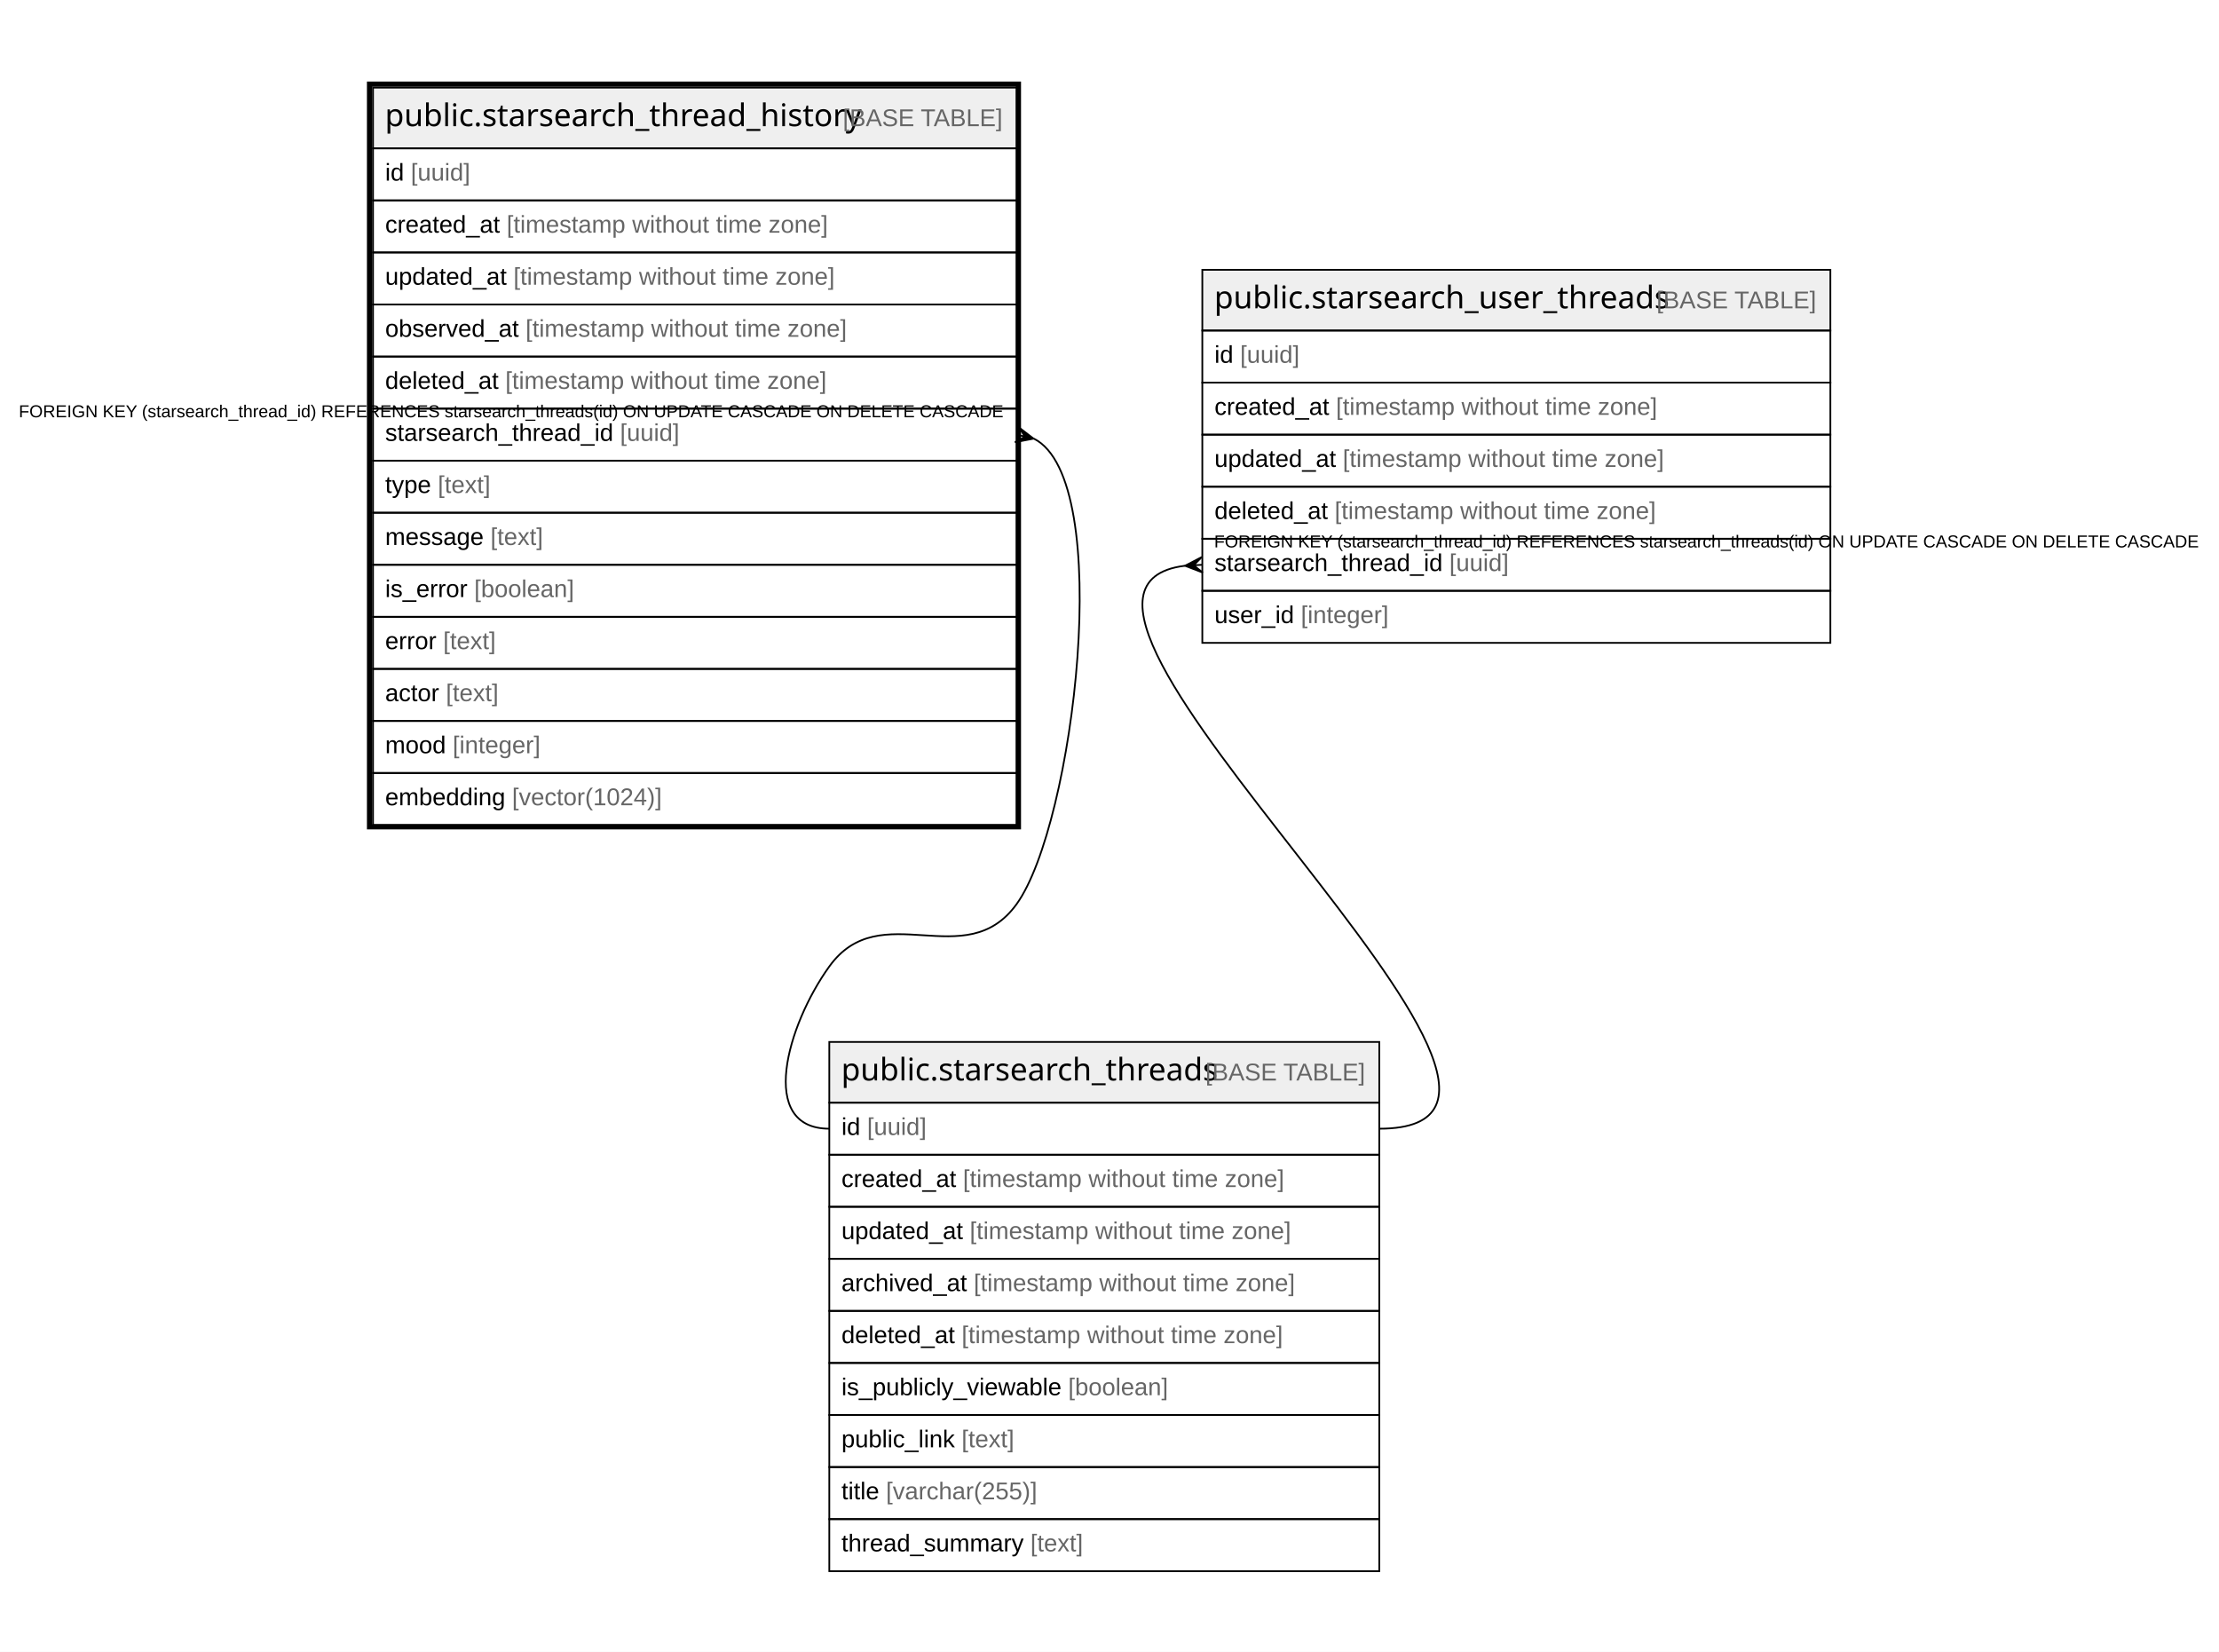
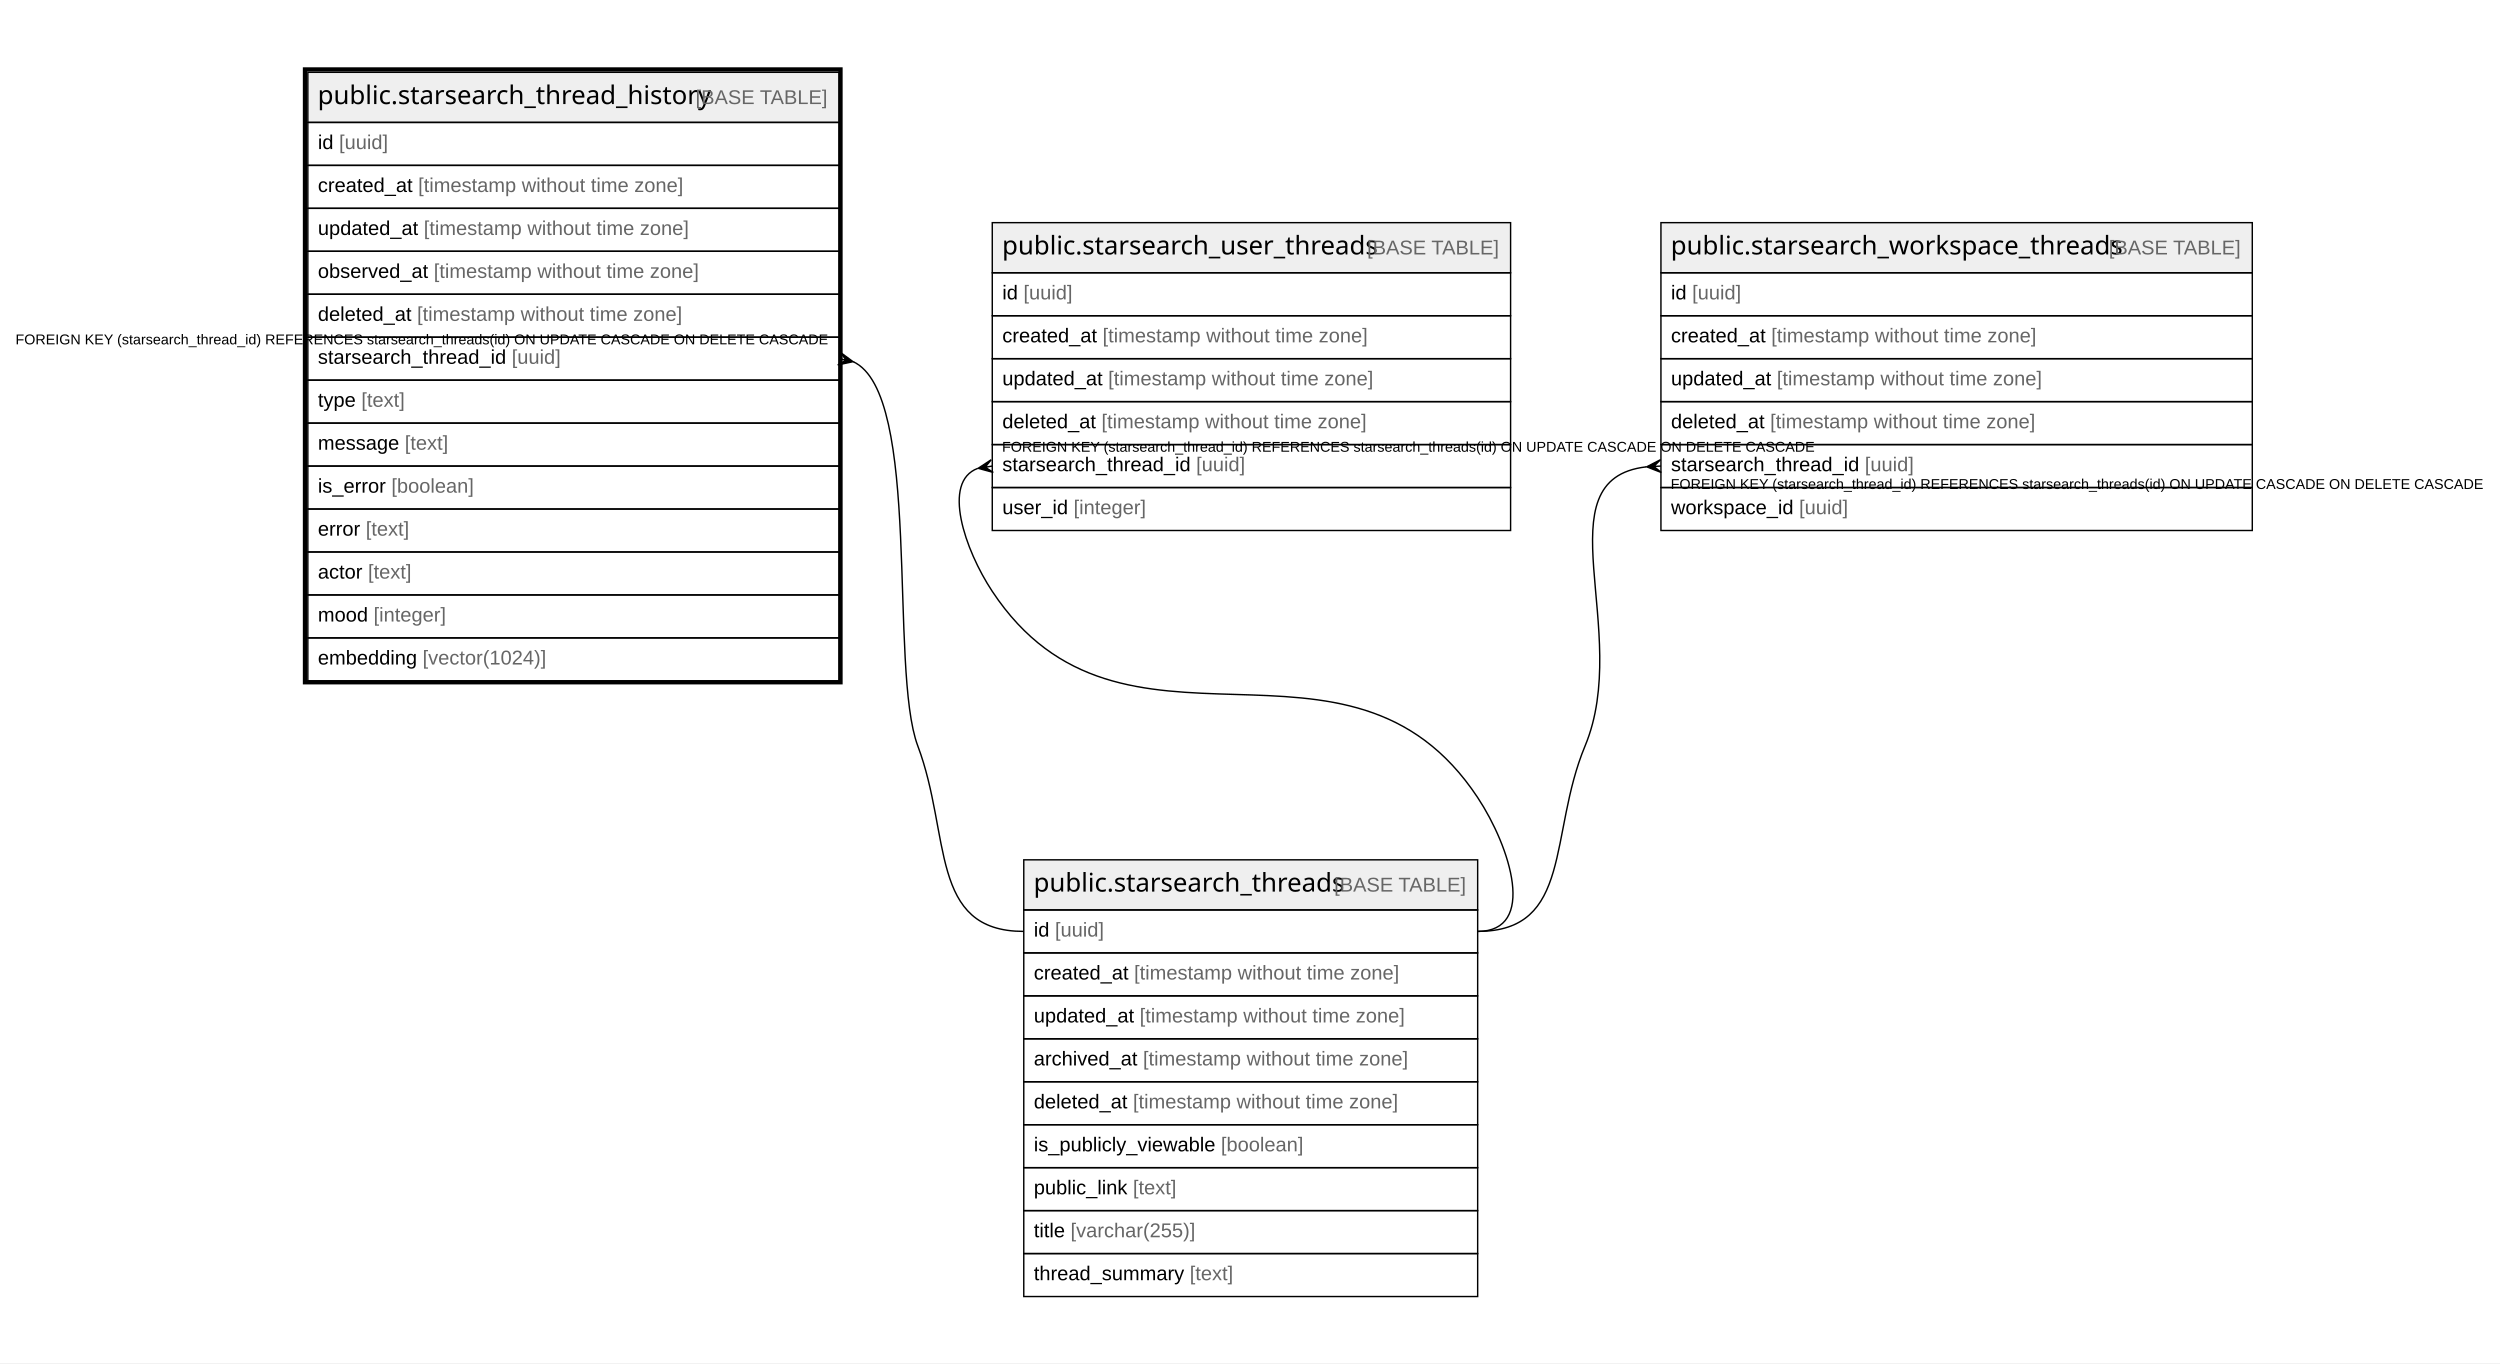
- <svg xmlns="http://www.w3.org/2000/svg" width="1279pt" height="952pt" viewBox="0.00 0.00 1279.00 952.00">
+ <svg xmlns="http://www.w3.org/2000/svg" width="1746pt" height="952pt" viewBox="0.00 0.00 1746.00 952.00">
  <g id="graph0" class="graph" transform="scale(1 1) rotate(0) translate(4 948)">
-     <polygon fill="#ffffff" stroke="transparent" points="-4,4 -4,-948 1275,-948 1275,4 -4,4" />
+     <polygon fill="#ffffff" stroke="transparent" points="-4,4 -4,-948 1742,-948 1742,4 -4,4" />
    <g id="node1" class="node">
      <polygon fill="#efefef" stroke="transparent" points="211,-862.5 211,-897.5 582,-897.5 582,-862.5 211,-862.5" />
      <polygon fill="none" stroke="#000000" points="211,-862.5 211,-897.5 582,-897.5 582,-862.5 211,-862.5" />
      <text text-anchor="start" x="217.846" y="-875.3" font-family="Arial Bold" font-size="18.00" fill="#000000">public.starsearch_thread_history</text>
      <text text-anchor="start" x="477.9" y="-875.3" font-family="Arial" font-size="14.00" fill="#000000"> </text>
      <text text-anchor="start" x="481.79" y="-875.3" font-family="Arial" font-size="14.00" fill="#666666">[BASE TABLE]</text>
      <polygon fill="none" stroke="#000000" points="211,-832.5 211,-862.5 582,-862.5 582,-832.5 211,-832.5" />
      <text text-anchor="start" x="218" y="-843.9" font-family="Arial" font-size="14.00" fill="#000000">id </text>
      <text text-anchor="start" x="232.78" y="-843.9" font-family="Arial" font-size="14.00" fill="#666666">[uuid]</text>
      <polygon fill="none" stroke="#000000" points="211,-802.5 211,-832.5 582,-832.5 582,-802.5 211,-802.5" />
      <text text-anchor="start" x="218" y="-813.9" font-family="Arial" font-size="14.00" fill="#000000">created_at </text>
      <text text-anchor="start" x="288.028" y="-813.9" font-family="Arial" font-size="14.00" fill="#666666">[timestamp without time zone]</text>
      <polygon fill="none" stroke="#000000" points="211,-772.5 211,-802.5 582,-802.5 582,-772.5 211,-772.5" />
      <text text-anchor="start" x="218" y="-783.9" font-family="Arial" font-size="14.00" fill="#000000">updated_at </text>
      <text text-anchor="start" x="291.933" y="-783.9" font-family="Arial" font-size="14.00" fill="#666666">[timestamp without time zone]</text>
      <polygon fill="none" stroke="#000000" points="211,-742.5 211,-772.5 582,-772.5 582,-742.5 211,-742.5" />
      <text text-anchor="start" x="218" y="-753.9" font-family="Arial" font-size="14.00" fill="#000000">observed_at </text>
      <text text-anchor="start" x="298.92" y="-753.9" font-family="Arial" font-size="14.00" fill="#666666">[timestamp without time zone]</text>
      <polygon fill="none" stroke="#000000" points="211,-712.5 211,-742.5 582,-742.5 582,-712.5 211,-712.5" />
      <text text-anchor="start" x="218" y="-723.9" font-family="Arial" font-size="14.00" fill="#000000">deleted_at </text>
      <text text-anchor="start" x="287.257" y="-723.9" font-family="Arial" font-size="14.00" fill="#666666">[timestamp without time zone]</text>
      <polygon fill="none" stroke="#000000" points="211,-682.5 211,-712.5 582,-712.5 582,-682.5 211,-682.5" />
      <text text-anchor="start" x="218" y="-693.9" font-family="Arial" font-size="14.00" fill="#000000">starsearch_thread_id </text>
      <text text-anchor="start" x="353.369" y="-693.9" font-family="Arial" font-size="14.00" fill="#666666">[uuid]</text>
      <polygon fill="none" stroke="#000000" points="211,-652.5 211,-682.5 582,-682.5 582,-652.5 211,-652.5" />
      <text text-anchor="start" x="218" y="-663.9" font-family="Arial" font-size="14.00" fill="#000000">type </text>
      <text text-anchor="start" x="248.346" y="-663.9" font-family="Arial" font-size="14.00" fill="#666666">[text]</text>
      <polygon fill="none" stroke="#000000" points="211,-622.5 211,-652.5 582,-652.5 582,-622.5 211,-622.5" />
      <text text-anchor="start" x="218" y="-633.9" font-family="Arial" font-size="14.00" fill="#000000">message </text>
      <text text-anchor="start" x="278.682" y="-633.9" font-family="Arial" font-size="14.00" fill="#666666">[text]</text>
      <polygon fill="none" stroke="#000000" points="211,-592.5 211,-622.5 582,-622.5 582,-592.5 211,-592.5" />
      <text text-anchor="start" x="218" y="-603.9" font-family="Arial" font-size="14.00" fill="#000000">is_error </text>
      <text text-anchor="start" x="269.327" y="-603.9" font-family="Arial" font-size="14.00" fill="#666666">[boolean]</text>
      <polygon fill="none" stroke="#000000" points="211,-562.5 211,-592.5 582,-592.5 582,-562.5 211,-562.5" />
      <text text-anchor="start" x="218" y="-573.9" font-family="Arial" font-size="14.00" fill="#000000">error </text>
      <text text-anchor="start" x="251.438" y="-573.9" font-family="Arial" font-size="14.00" fill="#666666">[text]</text>
      <polygon fill="none" stroke="#000000" points="211,-532.5 211,-562.5 582,-562.5 582,-532.5 211,-532.5" />
      <text text-anchor="start" x="218" y="-543.9" font-family="Arial" font-size="14.00" fill="#000000">actor </text>
      <text text-anchor="start" x="253.007" y="-543.9" font-family="Arial" font-size="14.00" fill="#666666">[text]</text>
      <polygon fill="none" stroke="#000000" points="211,-502.5 211,-532.5 582,-532.5 582,-502.5 211,-502.5" />
      <text text-anchor="start" x="218" y="-513.9" font-family="Arial" font-size="14.00" fill="#000000">mood </text>
      <text text-anchor="start" x="256.899" y="-513.9" font-family="Arial" font-size="14.00" fill="#666666">[integer]</text>
      <polygon fill="none" stroke="#000000" points="211,-472.5 211,-502.5 582,-502.5 582,-472.5 211,-472.5" />
      <text text-anchor="start" x="218" y="-483.9" font-family="Arial" font-size="14.00" fill="#000000">embedding </text>
      <text text-anchor="start" x="291.136" y="-483.9" font-family="Arial" font-size="14.00" fill="#666666">[vector(1024)]</text>
      <polygon fill="none" stroke="#000000" stroke-width="3" points="209,-471.5 209,-899.5 583,-899.5 583,-471.5 209,-471.5" />
    </g>
    <g id="node2" class="node">
-       <polygon fill="#efefef" stroke="transparent" points="474,-312.5 474,-347.5 791,-347.5 791,-312.5 474,-312.5" />
-       <polygon fill="none" stroke="#000000" points="474,-312.5 474,-347.5 791,-347.5 791,-312.5 474,-312.5" />
-       <text text-anchor="start" x="480.85" y="-325.3" font-family="Arial Bold" font-size="18.00" fill="#000000">public.starsearch_threads</text>
-       <text text-anchor="start" x="686.896" y="-325.3" font-family="Arial" font-size="14.00" fill="#000000"> </text>
-       <text text-anchor="start" x="690.787" y="-325.3" font-family="Arial" font-size="14.00" fill="#666666">[BASE TABLE]</text>
-       <polygon fill="none" stroke="#000000" points="474,-282.5 474,-312.5 791,-312.5 791,-282.5 474,-282.5" />
-       <text text-anchor="start" x="481" y="-293.9" font-family="Arial" font-size="14.00" fill="#000000">id </text>
-       <text text-anchor="start" x="495.78" y="-293.9" font-family="Arial" font-size="14.00" fill="#666666">[uuid]</text>
-       <polygon fill="none" stroke="#000000" points="474,-252.5 474,-282.5 791,-282.5 791,-252.5 474,-252.5" />
-       <text text-anchor="start" x="481" y="-263.9" font-family="Arial" font-size="14.00" fill="#000000">created_at </text>
-       <text text-anchor="start" x="551.028" y="-263.9" font-family="Arial" font-size="14.00" fill="#666666">[timestamp without time zone]</text>
-       <polygon fill="none" stroke="#000000" points="474,-222.5 474,-252.5 791,-252.5 791,-222.5 474,-222.5" />
-       <text text-anchor="start" x="481" y="-233.9" font-family="Arial" font-size="14.00" fill="#000000">updated_at </text>
-       <text text-anchor="start" x="554.933" y="-233.9" font-family="Arial" font-size="14.00" fill="#666666">[timestamp without time zone]</text>
-       <polygon fill="none" stroke="#000000" points="474,-192.5 474,-222.5 791,-222.5 791,-192.5 474,-192.5" />
-       <text text-anchor="start" x="481" y="-203.9" font-family="Arial" font-size="14.00" fill="#000000">archived_at </text>
-       <text text-anchor="start" x="557.244" y="-203.9" font-family="Arial" font-size="14.00" fill="#666666">[timestamp without time zone]</text>
-       <polygon fill="none" stroke="#000000" points="474,-162.5 474,-192.5 791,-192.5 791,-162.5 474,-162.5" />
-       <text text-anchor="start" x="481" y="-173.9" font-family="Arial" font-size="14.00" fill="#000000">deleted_at </text>
-       <text text-anchor="start" x="550.257" y="-173.9" font-family="Arial" font-size="14.00" fill="#666666">[timestamp without time zone]</text>
-       <polygon fill="none" stroke="#000000" points="474,-132.5 474,-162.5 791,-162.5 791,-132.5 474,-132.5" />
-       <text text-anchor="start" x="481" y="-143.9" font-family="Arial" font-size="14.00" fill="#000000">is_publicly_viewable </text>
-       <text text-anchor="start" x="611.68" y="-143.9" font-family="Arial" font-size="14.00" fill="#666666">[boolean]</text>
-       <polygon fill="none" stroke="#000000" points="474,-102.5 474,-132.5 791,-132.5 791,-102.5 474,-102.5" />
-       <text text-anchor="start" x="481" y="-113.9" font-family="Arial" font-size="14.00" fill="#000000">public_link </text>
-       <text text-anchor="start" x="550.23" y="-113.9" font-family="Arial" font-size="14.00" fill="#666666">[text]</text>
-       <polygon fill="none" stroke="#000000" points="474,-72.5 474,-102.5 791,-102.5 791,-72.5 474,-72.5" />
-       <text text-anchor="start" x="481" y="-83.9" font-family="Arial" font-size="14.00" fill="#000000">title </text>
-       <text text-anchor="start" x="506.668" y="-83.9" font-family="Arial" font-size="14.00" fill="#666666">[varchar(255)]</text>
-       <polygon fill="none" stroke="#000000" points="474,-42.5 474,-72.5 791,-72.5 791,-42.5 474,-42.5" />
-       <text text-anchor="start" x="481" y="-53.9" font-family="Arial" font-size="14.00" fill="#000000">thread_summary </text>
-       <text text-anchor="start" x="589.902" y="-53.9" font-family="Arial" font-size="14.00" fill="#666666">[text]</text>
+       <polygon fill="#efefef" stroke="transparent" points="711,-312.5 711,-347.5 1028,-347.5 1028,-312.5 711,-312.5" />
+       <polygon fill="none" stroke="#000000" points="711,-312.5 711,-347.5 1028,-347.5 1028,-312.5 711,-312.5" />
+       <text text-anchor="start" x="717.85" y="-325.3" font-family="Arial Bold" font-size="18.00" fill="#000000">public.starsearch_threads</text>
+       <text text-anchor="start" x="923.896" y="-325.3" font-family="Arial" font-size="14.00" fill="#000000"> </text>
+       <text text-anchor="start" x="927.787" y="-325.3" font-family="Arial" font-size="14.00" fill="#666666">[BASE TABLE]</text>
+       <polygon fill="none" stroke="#000000" points="711,-282.5 711,-312.5 1028,-312.5 1028,-282.5 711,-282.5" />
+       <text text-anchor="start" x="718" y="-293.9" font-family="Arial" font-size="14.00" fill="#000000">id </text>
+       <text text-anchor="start" x="732.78" y="-293.9" font-family="Arial" font-size="14.00" fill="#666666">[uuid]</text>
+       <polygon fill="none" stroke="#000000" points="711,-252.5 711,-282.5 1028,-282.5 1028,-252.5 711,-252.5" />
+       <text text-anchor="start" x="718" y="-263.9" font-family="Arial" font-size="14.00" fill="#000000">created_at </text>
+       <text text-anchor="start" x="788.028" y="-263.9" font-family="Arial" font-size="14.00" fill="#666666">[timestamp without time zone]</text>
+       <polygon fill="none" stroke="#000000" points="711,-222.5 711,-252.5 1028,-252.5 1028,-222.5 711,-222.5" />
+       <text text-anchor="start" x="718" y="-233.9" font-family="Arial" font-size="14.00" fill="#000000">updated_at </text>
+       <text text-anchor="start" x="791.933" y="-233.9" font-family="Arial" font-size="14.00" fill="#666666">[timestamp without time zone]</text>
+       <polygon fill="none" stroke="#000000" points="711,-192.5 711,-222.5 1028,-222.5 1028,-192.5 711,-192.5" />
+       <text text-anchor="start" x="718" y="-203.9" font-family="Arial" font-size="14.00" fill="#000000">archived_at </text>
+       <text text-anchor="start" x="794.244" y="-203.9" font-family="Arial" font-size="14.00" fill="#666666">[timestamp without time zone]</text>
+       <polygon fill="none" stroke="#000000" points="711,-162.5 711,-192.5 1028,-192.5 1028,-162.5 711,-162.5" />
+       <text text-anchor="start" x="718" y="-173.9" font-family="Arial" font-size="14.00" fill="#000000">deleted_at </text>
+       <text text-anchor="start" x="787.257" y="-173.9" font-family="Arial" font-size="14.00" fill="#666666">[timestamp without time zone]</text>
+       <polygon fill="none" stroke="#000000" points="711,-132.5 711,-162.5 1028,-162.5 1028,-132.5 711,-132.5" />
+       <text text-anchor="start" x="718" y="-143.9" font-family="Arial" font-size="14.00" fill="#000000">is_publicly_viewable </text>
+       <text text-anchor="start" x="848.68" y="-143.9" font-family="Arial" font-size="14.00" fill="#666666">[boolean]</text>
+       <polygon fill="none" stroke="#000000" points="711,-102.5 711,-132.5 1028,-132.5 1028,-102.5 711,-102.5" />
+       <text text-anchor="start" x="718" y="-113.9" font-family="Arial" font-size="14.00" fill="#000000">public_link </text>
+       <text text-anchor="start" x="787.23" y="-113.9" font-family="Arial" font-size="14.00" fill="#666666">[text]</text>
+       <polygon fill="none" stroke="#000000" points="711,-72.5 711,-102.5 1028,-102.5 1028,-72.5 711,-72.5" />
+       <text text-anchor="start" x="718" y="-83.9" font-family="Arial" font-size="14.00" fill="#000000">title </text>
+       <text text-anchor="start" x="743.668" y="-83.9" font-family="Arial" font-size="14.00" fill="#666666">[varchar(255)]</text>
+       <polygon fill="none" stroke="#000000" points="711,-42.5 711,-72.5 1028,-72.5 1028,-42.5 711,-42.5" />
+       <text text-anchor="start" x="718" y="-53.9" font-family="Arial" font-size="14.00" fill="#000000">thread_summary </text>
+       <text text-anchor="start" x="826.902" y="-53.9" font-family="Arial" font-size="14.00" fill="#666666">[text]</text>
    </g>
    <g id="edge1" class="edge">
-       <path fill="none" stroke="#000000" d="M592,-695.149C639.051,-671.283 615.019,-472.812 582,-427 552.416,-385.954 503.584,-432.046 474,-391 449.702,-357.288 432.444,-297.5 474,-297.5" />
-       <polygon fill="#000000" stroke="#000000" points="591.735,-695.211 580.97,-693.119 586.867,-696.356 582,-697.5 582,-697.5 582,-697.5 586.867,-696.356 583.03,-701.881 591.735,-695.211 591.735,-695.211" />
+       <path fill="none" stroke="#000000" d="M591.891,-695.379C640.237,-673.063 616.664,-481.048 637,-427 660.344,-364.957 644.71,-297.5 711,-297.5" />
+       <polygon fill="#000000" stroke="#000000" points="591.778,-695.404 581.057,-693.1 586.889,-696.452 582,-697.5 582,-697.5 582,-697.5 586.889,-696.452 582.943,-701.9 591.778,-695.404 591.778,-695.404" />
      <text text-anchor="start" x="6.814" y="-707.5" font-family="Arial" font-size="10.00" fill="#000000">FOREIGN KEY (starsearch_thread_id) REFERENCES starsearch_threads(id) ON UPDATE CASCADE ON DELETE CASCADE</text>
    </g>
    <g id="node3" class="node">
      <polygon fill="#efefef" stroke="transparent" points="689,-757.5 689,-792.5 1051,-792.5 1051,-757.5 689,-757.5" />
      <polygon fill="none" stroke="#000000" points="689,-757.5 689,-792.5 1051,-792.5 1051,-757.5 689,-757.5" />
      <text text-anchor="start" x="695.845" y="-770.3" font-family="Arial Bold" font-size="18.00" fill="#000000">public.starsearch_user_threads</text>
      <text text-anchor="start" x="946.902" y="-770.3" font-family="Arial" font-size="14.00" fill="#000000"> </text>
      <text text-anchor="start" x="950.792" y="-770.3" font-family="Arial" font-size="14.00" fill="#666666">[BASE TABLE]</text>
      <polygon fill="none" stroke="#000000" points="689,-727.5 689,-757.5 1051,-757.5 1051,-727.5 689,-727.5" />
      <text text-anchor="start" x="696" y="-738.9" font-family="Arial" font-size="14.00" fill="#000000">id </text>
      <text text-anchor="start" x="710.78" y="-738.9" font-family="Arial" font-size="14.00" fill="#666666">[uuid]</text>
      <polygon fill="none" stroke="#000000" points="689,-697.5 689,-727.5 1051,-727.5 1051,-697.5 689,-697.5" />
      <text text-anchor="start" x="696" y="-708.9" font-family="Arial" font-size="14.00" fill="#000000">created_at </text>
      <text text-anchor="start" x="766.028" y="-708.9" font-family="Arial" font-size="14.00" fill="#666666">[timestamp without time zone]</text>
      <polygon fill="none" stroke="#000000" points="689,-667.5 689,-697.5 1051,-697.5 1051,-667.5 689,-667.5" />
      <text text-anchor="start" x="696" y="-678.9" font-family="Arial" font-size="14.00" fill="#000000">updated_at </text>
      <text text-anchor="start" x="769.933" y="-678.9" font-family="Arial" font-size="14.00" fill="#666666">[timestamp without time zone]</text>
      <polygon fill="none" stroke="#000000" points="689,-637.5 689,-667.5 1051,-667.5 1051,-637.5 689,-637.5" />
      <text text-anchor="start" x="696" y="-648.9" font-family="Arial" font-size="14.00" fill="#000000">deleted_at </text>
      <text text-anchor="start" x="765.257" y="-648.9" font-family="Arial" font-size="14.00" fill="#666666">[timestamp without time zone]</text>
      <polygon fill="none" stroke="#000000" points="689,-607.5 689,-637.5 1051,-637.5 1051,-607.5 689,-607.5" />
      <text text-anchor="start" x="696" y="-618.9" font-family="Arial" font-size="14.00" fill="#000000">starsearch_thread_id </text>
      <text text-anchor="start" x="831.369" y="-618.9" font-family="Arial" font-size="14.00" fill="#666666">[uuid]</text>
      <polygon fill="none" stroke="#000000" points="689,-577.5 689,-607.5 1051,-607.5 1051,-577.5 689,-577.5" />
      <text text-anchor="start" x="696" y="-588.9" font-family="Arial" font-size="14.00" fill="#000000">user_id </text>
      <text text-anchor="start" x="745.788" y="-588.9" font-family="Arial" font-size="14.00" fill="#666666">[integer]</text>
    </g>
    <g id="edge2" class="edge">
-       <path fill="none" stroke="#000000" d="M678.89,-621.928C557.042,-606.825 938.695,-297.5 791,-297.5" />
-       <polygon fill="#000000" stroke="#000000" points="679.016,-621.935 688.746,-626.993 684.008,-622.218 689,-622.5 689,-622.5 689,-622.5 684.008,-622.218 689.254,-618.007 679.016,-621.935 679.016,-621.935" />
+       <path fill="none" stroke="#000000" d="M678.839,-620.877C653.693,-611.548 669.72,-564.138 689,-535 779.332,-398.484 937.668,-527.516 1028,-391 1050.932,-356.344 1069.556,-297.5 1028,-297.5" />
+       <polygon fill="#000000" stroke="#000000" points="679.125,-620.923 688.29,-626.944 684.063,-621.712 689,-622.5 689,-622.5 689,-622.5 684.063,-621.712 689.71,-618.056 679.125,-620.923 679.125,-620.923" />
      <text text-anchor="start" x="695.813" y="-632.5" font-family="Arial" font-size="10.00" fill="#000000">FOREIGN KEY (starsearch_thread_id) REFERENCES starsearch_threads(id) ON UPDATE CASCADE ON DELETE CASCADE</text>
+     </g>
+     <g id="node4" class="node">
+       <polygon fill="#efefef" stroke="transparent" points="1156,-757.5 1156,-792.5 1569,-792.5 1569,-757.5 1156,-757.5" />
+       <polygon fill="none" stroke="#000000" points="1156,-757.5 1156,-792.5 1569,-792.5 1569,-757.5 1156,-757.5" />
+       <text text-anchor="start" x="1162.841" y="-770.3" font-family="Arial Bold" font-size="18.00" fill="#000000">public.starsearch_workspace_threads</text>
+       <text text-anchor="start" x="1464.905" y="-770.3" font-family="Arial" font-size="14.00" fill="#000000"> </text>
+       <text text-anchor="start" x="1468.795" y="-770.3" font-family="Arial" font-size="14.00" fill="#666666">[BASE TABLE]</text>
+       <polygon fill="none" stroke="#000000" points="1156,-727.5 1156,-757.5 1569,-757.5 1569,-727.5 1156,-727.5" />
+       <text text-anchor="start" x="1163" y="-738.9" font-family="Arial" font-size="14.00" fill="#000000">id </text>
+       <text text-anchor="start" x="1177.78" y="-738.9" font-family="Arial" font-size="14.00" fill="#666666">[uuid]</text>
+       <polygon fill="none" stroke="#000000" points="1156,-697.5 1156,-727.5 1569,-727.5 1569,-697.5 1156,-697.5" />
+       <text text-anchor="start" x="1163" y="-708.9" font-family="Arial" font-size="14.00" fill="#000000">created_at </text>
+       <text text-anchor="start" x="1233.028" y="-708.9" font-family="Arial" font-size="14.00" fill="#666666">[timestamp without time zone]</text>
+       <polygon fill="none" stroke="#000000" points="1156,-667.5 1156,-697.5 1569,-697.5 1569,-667.5 1156,-667.5" />
+       <text text-anchor="start" x="1163" y="-678.9" font-family="Arial" font-size="14.00" fill="#000000">updated_at </text>
+       <text text-anchor="start" x="1236.933" y="-678.9" font-family="Arial" font-size="14.00" fill="#666666">[timestamp without time zone]</text>
+       <polygon fill="none" stroke="#000000" points="1156,-637.5 1156,-667.5 1569,-667.5 1569,-637.5 1156,-637.5" />
+       <text text-anchor="start" x="1163" y="-648.9" font-family="Arial" font-size="14.00" fill="#000000">deleted_at </text>
+       <text text-anchor="start" x="1232.257" y="-648.9" font-family="Arial" font-size="14.00" fill="#666666">[timestamp without time zone]</text>
+       <polygon fill="none" stroke="#000000" points="1156,-607.5 1156,-637.5 1569,-637.5 1569,-607.5 1156,-607.5" />
+       <text text-anchor="start" x="1163" y="-618.9" font-family="Arial" font-size="14.00" fill="#000000">starsearch_thread_id </text>
+       <text text-anchor="start" x="1298.369" y="-618.9" font-family="Arial" font-size="14.00" fill="#666666">[uuid]</text>
+       <polygon fill="none" stroke="#000000" points="1156,-577.5 1156,-607.5 1569,-607.5 1569,-577.5 1156,-577.5" />
+       <text text-anchor="start" x="1163" y="-588.9" font-family="Arial" font-size="14.00" fill="#000000">workspace_id </text>
+       <text text-anchor="start" x="1252.46" y="-588.9" font-family="Arial" font-size="14.00" fill="#666666">[uuid]</text>
+     </g>
+     <g id="edge3" class="edge">
+       <path fill="none" stroke="#000000" d="M1145.72,-621.942C1071.674,-613.329 1136.209,-506.69 1103,-427 1077.416,-365.606 1094.511,-297.5 1028,-297.5" />
+       <polygon fill="#000000" stroke="#000000" points="1146.015,-621.958 1155.756,-626.993 1151.007,-622.229 1156,-622.5 1156,-622.5 1156,-622.5 1151.007,-622.229 1156.244,-618.007 1146.015,-621.958 1146.015,-621.958" />
+       <text text-anchor="start" x="1162.813" y="-606.5" font-family="Arial" font-size="10.00" fill="#000000">FOREIGN KEY (starsearch_thread_id) REFERENCES starsearch_threads(id) ON UPDATE CASCADE ON DELETE CASCADE</text>
    </g>
  </g>
</svg>
